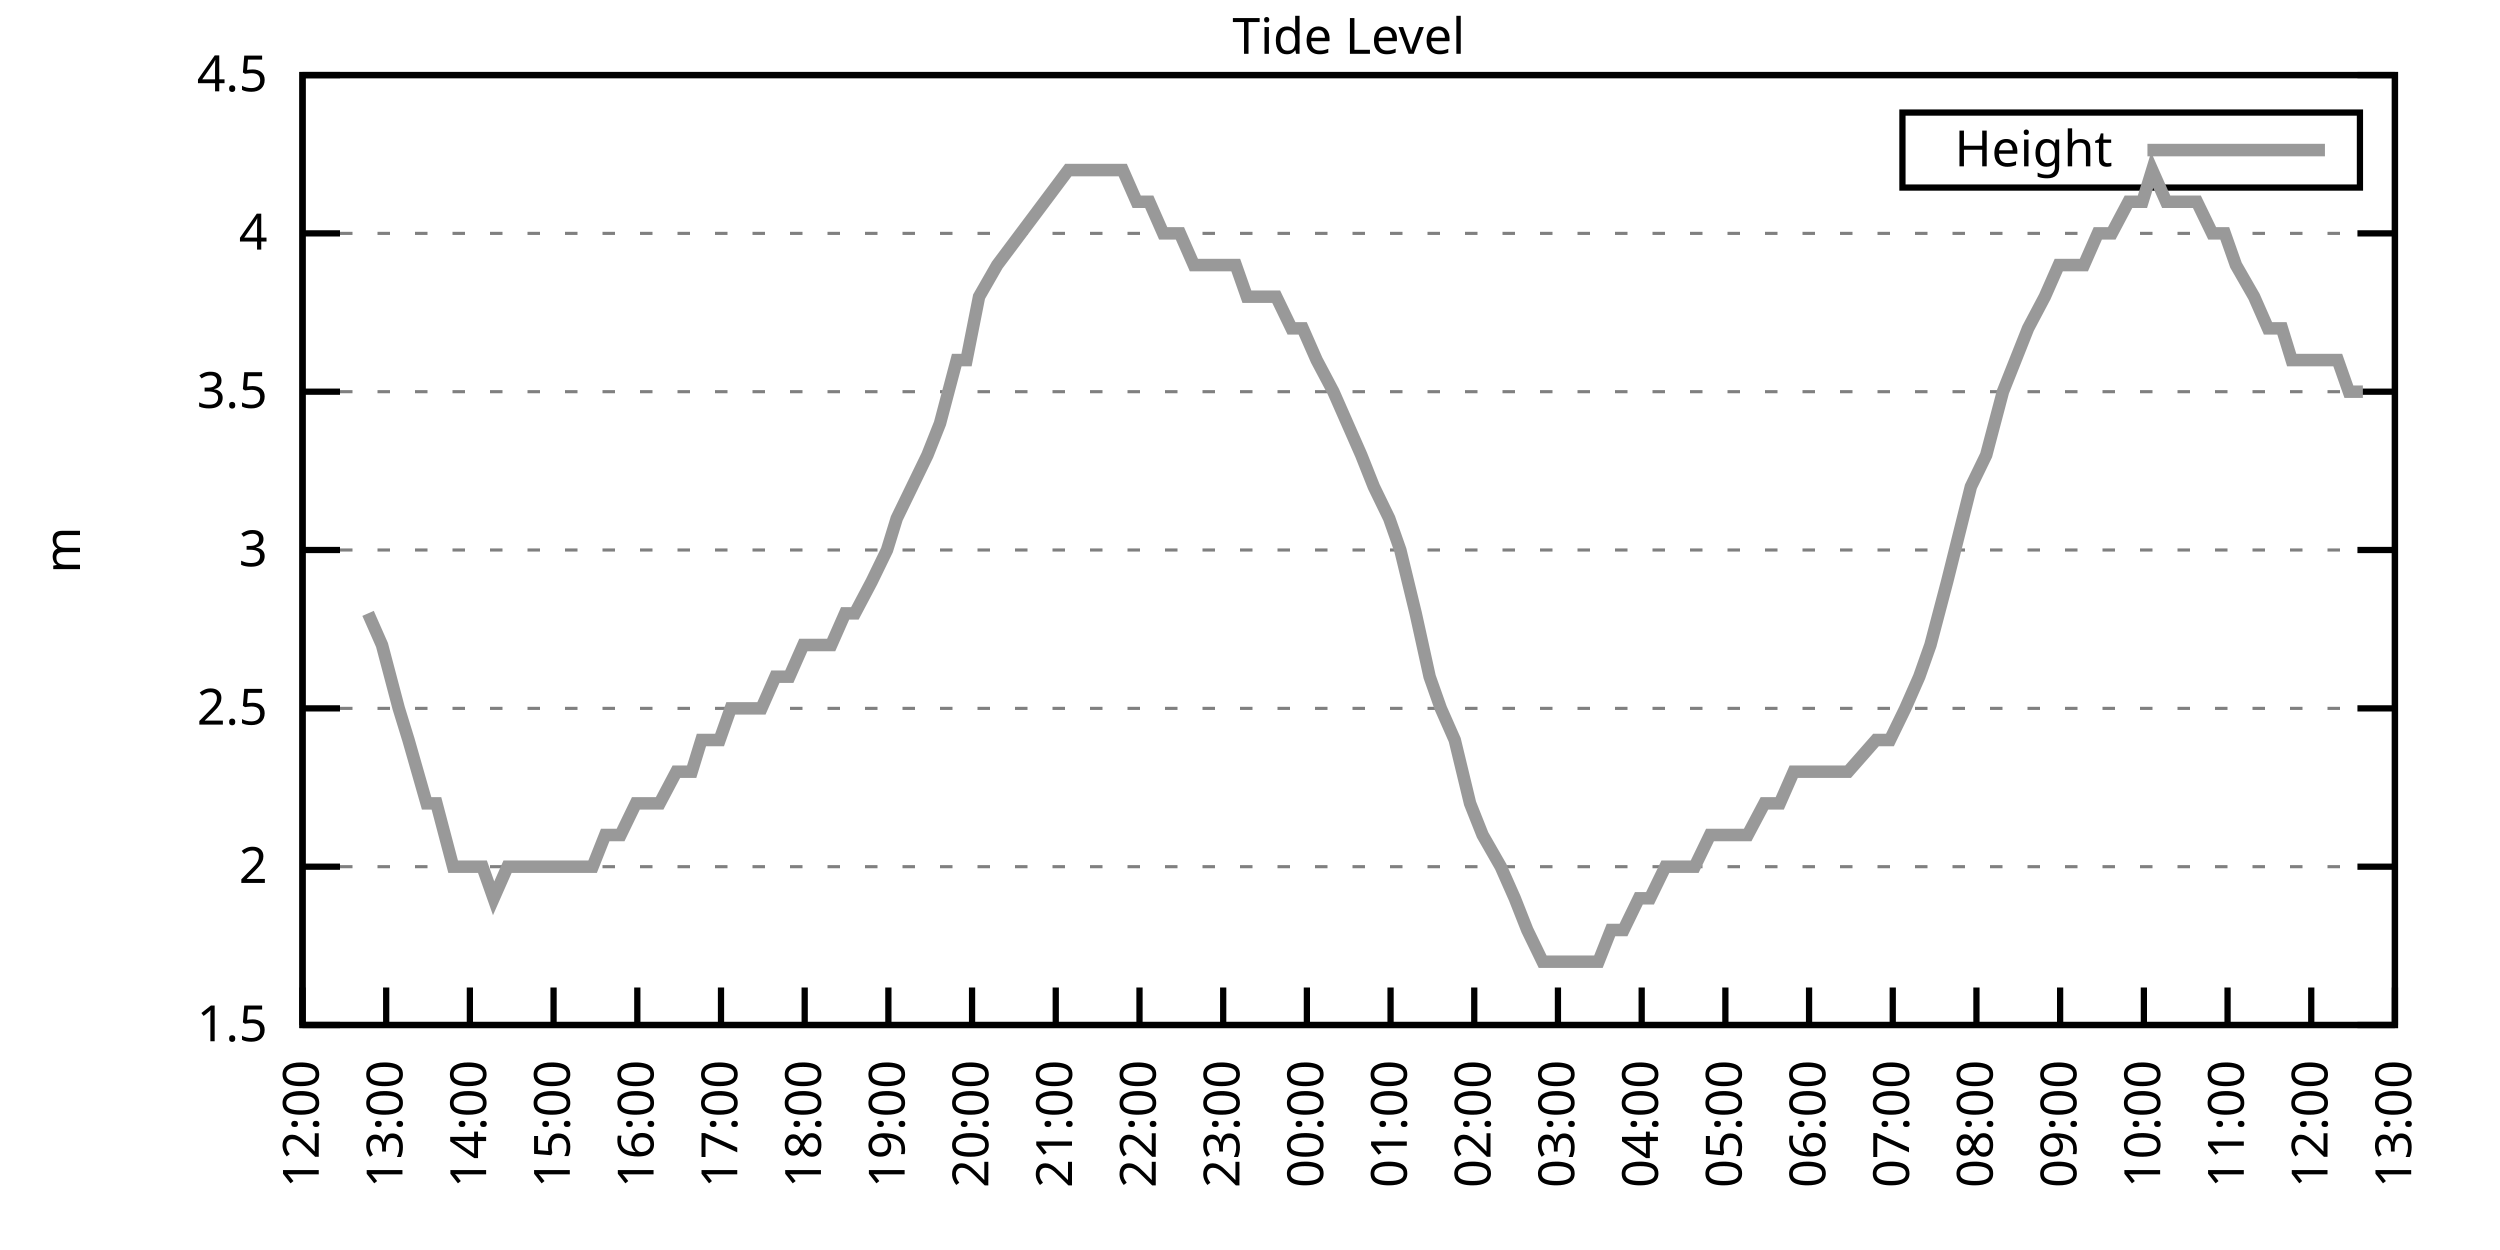
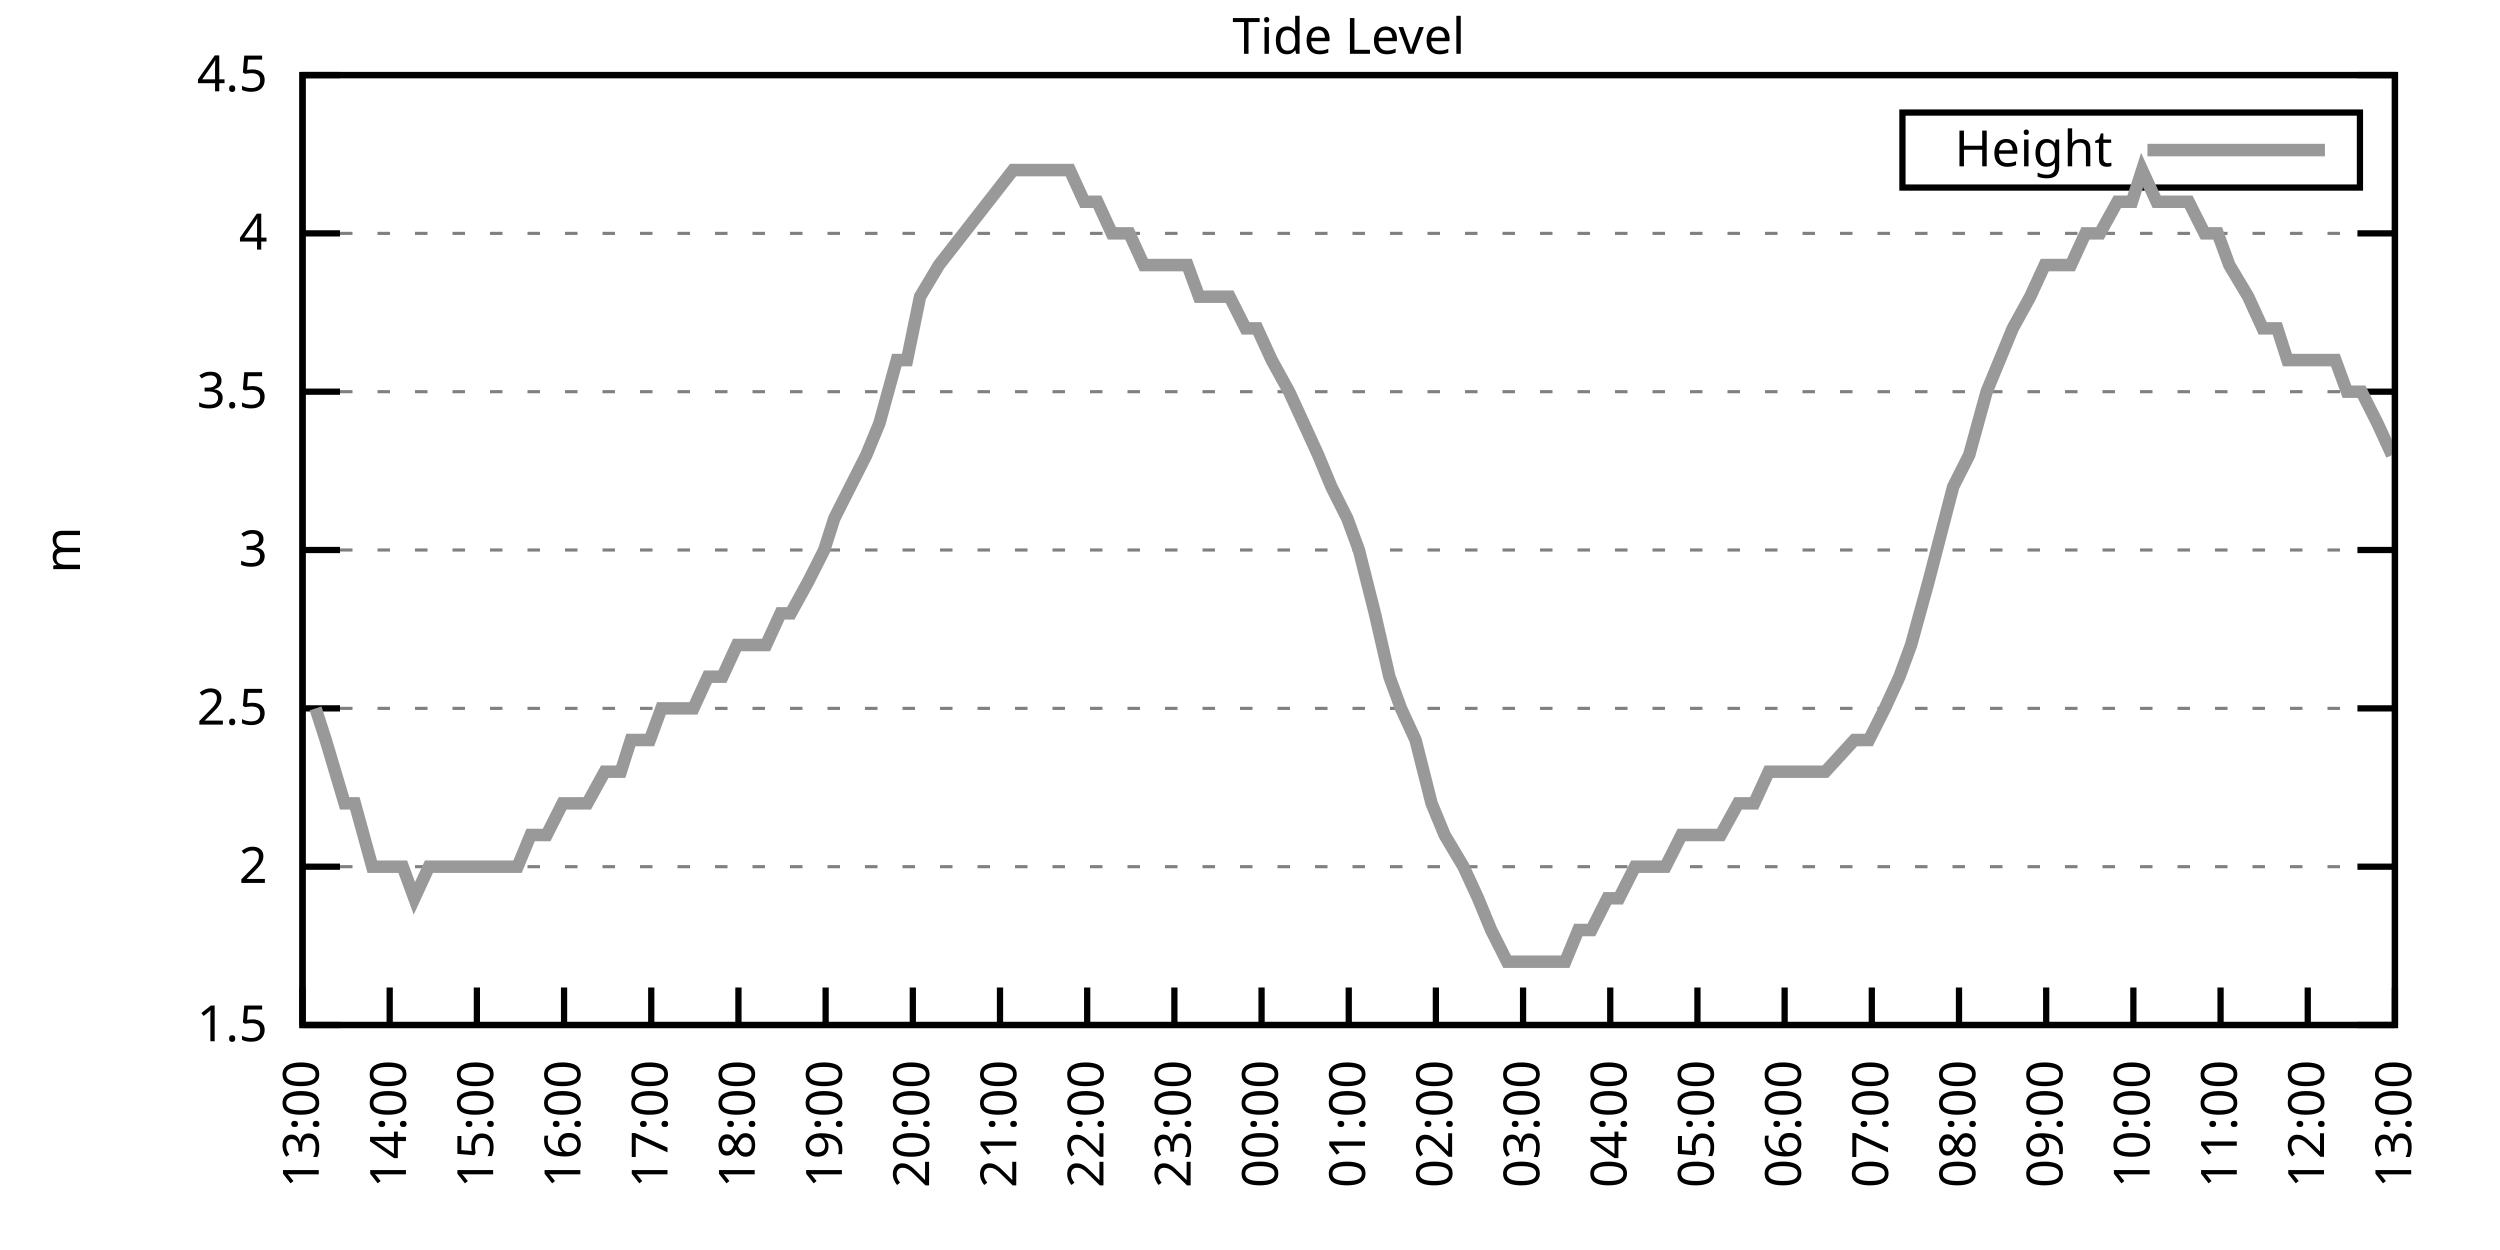
<svg xmlns="http://www.w3.org/2000/svg" xmlns:xlink="http://www.w3.org/1999/xlink" width="400" height="200" viewBox="0 0 400 200">
  <g id="gnuplot_canvas">
    <rect x="0" y="0" width="400" height="200" fill="none" />
    <defs>
      <circle id="gpDot" r="0.5" stroke-width="0.5" stroke="currentColor" />
      <path id="gpPt0" stroke-width="0.333" stroke="currentColor" d="M-1,0 h2 M0,-1 v2" />
      <path id="gpPt1" stroke-width="0.333" stroke="currentColor" d="M-1,-1 L1,1 M1,-1 L-1,1" />
      <path id="gpPt2" stroke-width="0.333" stroke="currentColor" d="M-1,0 L1,0 M0,-1 L0,1 M-1,-1 L1,1 M-1,1 L1,-1" />
      <rect id="gpPt3" stroke-width="0.333" stroke="currentColor" x="-1" y="-1" width="2" height="2" />
      <rect id="gpPt4" stroke-width="0.333" stroke="currentColor" fill="currentColor" x="-1" y="-1" width="2" height="2" />
      <circle id="gpPt5" stroke-width="0.333" stroke="currentColor" cx="0" cy="0" r="1" />
      <use xlink:href="#gpPt5" id="gpPt6" fill="currentColor" stroke="none" />
      <path id="gpPt7" stroke-width="0.333" stroke="currentColor" d="M0,-1.33 L-1.33,0.67 L1.33,0.67 z" />
      <use xlink:href="#gpPt7" id="gpPt8" fill="currentColor" stroke="none" />
      <use xlink:href="#gpPt7" id="gpPt9" stroke="currentColor" transform="rotate(180)" />
      <use xlink:href="#gpPt9" id="gpPt10" fill="currentColor" stroke="none" />
      <use xlink:href="#gpPt3" id="gpPt11" stroke="currentColor" transform="rotate(45)" />
      <use xlink:href="#gpPt11" id="gpPt12" fill="currentColor" stroke="none" />
      <path id="gpPt13" stroke-width="0.333" stroke="currentColor" d="M0,1.330 L1.265,0.411 L0.782,-1.067 L-0.782,-1.076 L-1.265,0.411 z" />
      <use xlink:href="#gpPt13" id="gpPt14" fill="currentColor" stroke="none" />
      <filter id="textbox" filterUnits="objectBoundingBox" x="0" y="0" height="1" width="1">
        <feFlood flood-color="white" flood-opacity="1" result="bgnd" />
        <feComposite in="SourceGraphic" in2="bgnd" operator="atop" />
      </filter>
      <filter id="greybox" filterUnits="objectBoundingBox" x="0" y="0" height="1" width="1">
        <feFlood flood-color="lightgrey" flood-opacity="1" result="grey" />
        <feComposite in="SourceGraphic" in2="grey" operator="atop" />
      </filter>
    </defs>
    <g fill="none" color="white" stroke="currentColor" stroke-width="1.00" stroke-linecap="butt" stroke-linejoin="miter">
</g>
    <g fill="none" color="black" stroke="currentColor" stroke-width="1.00" stroke-linecap="butt" stroke-linejoin="miter">
      <g stroke="none" shape-rendering="crispEdges">
        <polygon fill="rgb(255, 255, 255)" points="48.40,164.00 383.18,164.00 383.18,12.02 48.40,12.02 " />
      </g>
    </g>
    <g fill="none" color="black" stroke="currentColor" stroke-width="1.00" stroke-linecap="butt" stroke-linejoin="miter">
</g>
    <g fill="none" color="black" stroke="black" stroke-width="0.50" stroke-linecap="butt" stroke-linejoin="miter">
</g>
    <g fill="none" color="gray" stroke="currentColor" stroke-width="0.50" stroke-linecap="butt" stroke-linejoin="miter">
      <path stroke="gray" stroke-dasharray="2,4" class="gridline" d="M48.40,164.00 L383.19,164.00  " />
    </g>
    <g fill="none" color="gray" stroke="gray" stroke-width="1.00" stroke-linecap="butt" stroke-linejoin="miter">
</g>
    <g fill="none" color="black" stroke="currentColor" stroke-width="1.00" stroke-linecap="butt" stroke-linejoin="miter">
      <path stroke="black" d="M48.40,164.00 L54.40,164.00 M383.19,164.00 L377.19,164.00  " />
      <g transform="translate(42.80,166.60)" stroke="none" fill="black" font-family="Sans" font-size="8.00" text-anchor="end">
        <text>
          <tspan font-family="Sans"> 1.5</tspan>
        </text>
      </g>
    </g>
    <g fill="none" color="black" stroke="currentColor" stroke-width="1.00" stroke-linecap="butt" stroke-linejoin="miter">
</g>
    <g fill="none" color="black" stroke="black" stroke-width="0.50" stroke-linecap="butt" stroke-linejoin="miter">
</g>
    <g fill="none" color="gray" stroke="currentColor" stroke-width="0.50" stroke-linecap="butt" stroke-linejoin="miter">
      <path stroke="gray" stroke-dasharray="2,4" class="gridline" d="M48.40,138.67 L383.19,138.67  " />
    </g>
    <g fill="none" color="gray" stroke="gray" stroke-width="1.00" stroke-linecap="butt" stroke-linejoin="miter">
</g>
    <g fill="none" color="black" stroke="currentColor" stroke-width="1.00" stroke-linecap="butt" stroke-linejoin="miter">
      <path stroke="black" d="M48.40,138.67 L54.40,138.67 M383.19,138.67 L377.19,138.67  " />
      <g transform="translate(42.80,141.27)" stroke="none" fill="black" font-family="Sans" font-size="8.00" text-anchor="end">
        <text>
          <tspan font-family="Sans"> 2</tspan>
        </text>
      </g>
    </g>
    <g fill="none" color="black" stroke="currentColor" stroke-width="1.00" stroke-linecap="butt" stroke-linejoin="miter">
</g>
    <g fill="none" color="black" stroke="black" stroke-width="0.50" stroke-linecap="butt" stroke-linejoin="miter">
</g>
    <g fill="none" color="gray" stroke="currentColor" stroke-width="0.50" stroke-linecap="butt" stroke-linejoin="miter">
      <path stroke="gray" stroke-dasharray="2,4" class="gridline" d="M48.40,113.34 L383.19,113.34  " />
    </g>
    <g fill="none" color="gray" stroke="gray" stroke-width="1.00" stroke-linecap="butt" stroke-linejoin="miter">
</g>
    <g fill="none" color="black" stroke="currentColor" stroke-width="1.00" stroke-linecap="butt" stroke-linejoin="miter">
      <path stroke="black" d="M48.40,113.34 L54.40,113.34 M383.19,113.34 L377.19,113.34  " />
      <g transform="translate(42.80,115.94)" stroke="none" fill="black" font-family="Sans" font-size="8.00" text-anchor="end">
        <text>
          <tspan font-family="Sans"> 2.5</tspan>
        </text>
      </g>
    </g>
    <g fill="none" color="black" stroke="currentColor" stroke-width="1.00" stroke-linecap="butt" stroke-linejoin="miter">
</g>
    <g fill="none" color="black" stroke="black" stroke-width="0.50" stroke-linecap="butt" stroke-linejoin="miter">
</g>
    <g fill="none" color="gray" stroke="currentColor" stroke-width="0.50" stroke-linecap="butt" stroke-linejoin="miter">
      <path stroke="gray" stroke-dasharray="2,4" class="gridline" d="M48.40,88.00 L383.19,88.00  " />
    </g>
    <g fill="none" color="gray" stroke="gray" stroke-width="1.00" stroke-linecap="butt" stroke-linejoin="miter">
</g>
    <g fill="none" color="black" stroke="currentColor" stroke-width="1.00" stroke-linecap="butt" stroke-linejoin="miter">
      <path stroke="black" d="M48.40,88.00 L54.40,88.00 M383.19,88.00 L377.19,88.00  " />
      <g transform="translate(42.80,90.60)" stroke="none" fill="black" font-family="Sans" font-size="8.00" text-anchor="end">
        <text>
          <tspan font-family="Sans"> 3</tspan>
        </text>
      </g>
    </g>
    <g fill="none" color="black" stroke="currentColor" stroke-width="1.00" stroke-linecap="butt" stroke-linejoin="miter">
</g>
    <g fill="none" color="black" stroke="black" stroke-width="0.50" stroke-linecap="butt" stroke-linejoin="miter">
</g>
    <g fill="none" color="gray" stroke="currentColor" stroke-width="0.50" stroke-linecap="butt" stroke-linejoin="miter">
      <path stroke="gray" stroke-dasharray="2,4" class="gridline" d="M48.40,62.67 L383.19,62.67  " />
    </g>
    <g fill="none" color="gray" stroke="gray" stroke-width="1.00" stroke-linecap="butt" stroke-linejoin="miter">
</g>
    <g fill="none" color="black" stroke="currentColor" stroke-width="1.00" stroke-linecap="butt" stroke-linejoin="miter">
      <path stroke="black" d="M48.40,62.67 L54.40,62.67 M383.19,62.67 L377.19,62.67  " />
      <g transform="translate(42.80,65.27)" stroke="none" fill="black" font-family="Sans" font-size="8.00" text-anchor="end">
        <text>
          <tspan font-family="Sans"> 3.5</tspan>
        </text>
      </g>
    </g>
    <g fill="none" color="black" stroke="currentColor" stroke-width="1.00" stroke-linecap="butt" stroke-linejoin="miter">
</g>
    <g fill="none" color="black" stroke="black" stroke-width="0.50" stroke-linecap="butt" stroke-linejoin="miter">
</g>
    <g fill="none" color="gray" stroke="currentColor" stroke-width="0.50" stroke-linecap="butt" stroke-linejoin="miter">
      <path stroke="gray" stroke-dasharray="2,4" class="gridline" d="M48.40,37.34 L383.19,37.34  " />
    </g>
    <g fill="none" color="gray" stroke="gray" stroke-width="1.00" stroke-linecap="butt" stroke-linejoin="miter">
</g>
    <g fill="none" color="black" stroke="currentColor" stroke-width="1.00" stroke-linecap="butt" stroke-linejoin="miter">
      <path stroke="black" d="M48.40,37.34 L54.40,37.34 M383.19,37.34 L377.19,37.34  " />
      <g transform="translate(42.80,39.94)" stroke="none" fill="black" font-family="Sans" font-size="8.00" text-anchor="end">
        <text>
          <tspan font-family="Sans"> 4</tspan>
        </text>
      </g>
    </g>
    <g fill="none" color="black" stroke="currentColor" stroke-width="1.00" stroke-linecap="butt" stroke-linejoin="miter">
</g>
    <g fill="none" color="black" stroke="black" stroke-width="0.50" stroke-linecap="butt" stroke-linejoin="miter">
</g>
    <g fill="none" color="gray" stroke="currentColor" stroke-width="0.50" stroke-linecap="butt" stroke-linejoin="miter">
      <path stroke="gray" stroke-dasharray="2,4" class="gridline" d="M48.40,12.01 L383.19,12.01  " />
    </g>
    <g fill="none" color="gray" stroke="gray" stroke-width="1.00" stroke-linecap="butt" stroke-linejoin="miter">
</g>
    <g fill="none" color="black" stroke="currentColor" stroke-width="1.00" stroke-linecap="butt" stroke-linejoin="miter">
      <path stroke="black" d="M48.40,12.01 L54.40,12.01 M383.19,12.01 L377.19,12.01  " />
      <g transform="translate(42.80,14.61)" stroke="none" fill="black" font-family="Sans" font-size="8.00" text-anchor="end">
        <text>
          <tspan font-family="Sans"> 4.5</tspan>
        </text>
      </g>
    </g>
    <g fill="none" color="black" stroke="currentColor" stroke-width="1.00" stroke-linecap="butt" stroke-linejoin="miter">
      <path stroke="black" d="M48.40,164.00 L48.40,158.00  " />
      <g transform="translate(51.00,169.60) rotate(270.00)" stroke="none" fill="black" font-family="Sans" font-size="8.00" text-anchor="end">
        <text>
-           <tspan font-family="Sans">12:00</tspan>
-         </text>
-       </g>
-     </g>
-     <g fill="none" color="black" stroke="currentColor" stroke-width="1.00" stroke-linecap="butt" stroke-linejoin="miter">
-       <path stroke="black" d="M61.79,164.00 L61.79,158.00  " />
-       <g transform="translate(64.39,169.60) rotate(270.00)" stroke="none" fill="black" font-family="Sans" font-size="8.00" text-anchor="end">
-         <text>
          <tspan font-family="Sans">13:00</tspan>
        </text>
      </g>
    </g>
    <g fill="none" color="black" stroke="currentColor" stroke-width="1.00" stroke-linecap="butt" stroke-linejoin="miter">
-       <path stroke="black" d="M75.18,164.00 L75.18,158.00  " />
-       <g transform="translate(77.78,169.60) rotate(270.00)" stroke="none" fill="black" font-family="Sans" font-size="8.00" text-anchor="end">
+       <path stroke="black" d="M62.35,164.00 L62.35,158.00  " />
+       <g transform="translate(64.95,169.60) rotate(270.00)" stroke="none" fill="black" font-family="Sans" font-size="8.00" text-anchor="end">
        <text>
          <tspan font-family="Sans">14:00</tspan>
        </text>
      </g>
    </g>
    <g fill="none" color="black" stroke="currentColor" stroke-width="1.00" stroke-linecap="butt" stroke-linejoin="miter">
-       <path stroke="black" d="M88.57,164.00 L88.57,158.00  " />
-       <g transform="translate(91.17,169.60) rotate(270.00)" stroke="none" fill="black" font-family="Sans" font-size="8.00" text-anchor="end">
+       <path stroke="black" d="M76.30,164.00 L76.30,158.00  " />
+       <g transform="translate(78.90,169.60) rotate(270.00)" stroke="none" fill="black" font-family="Sans" font-size="8.00" text-anchor="end">
        <text>
          <tspan font-family="Sans">15:00</tspan>
        </text>
      </g>
    </g>
    <g fill="none" color="black" stroke="currentColor" stroke-width="1.00" stroke-linecap="butt" stroke-linejoin="miter">
-       <path stroke="black" d="M101.97,164.00 L101.97,158.00  " />
-       <g transform="translate(104.57,169.60) rotate(270.00)" stroke="none" fill="black" font-family="Sans" font-size="8.00" text-anchor="end">
+       <path stroke="black" d="M90.25,164.00 L90.25,158.00  " />
+       <g transform="translate(92.85,169.60) rotate(270.00)" stroke="none" fill="black" font-family="Sans" font-size="8.00" text-anchor="end">
        <text>
          <tspan font-family="Sans">16:00</tspan>
        </text>
      </g>
    </g>
    <g fill="none" color="black" stroke="currentColor" stroke-width="1.00" stroke-linecap="butt" stroke-linejoin="miter">
-       <path stroke="black" d="M115.36,164.00 L115.36,158.00  " />
-       <g transform="translate(117.96,169.60) rotate(270.00)" stroke="none" fill="black" font-family="Sans" font-size="8.00" text-anchor="end">
+       <path stroke="black" d="M104.20,164.00 L104.20,158.00  " />
+       <g transform="translate(106.80,169.60) rotate(270.00)" stroke="none" fill="black" font-family="Sans" font-size="8.00" text-anchor="end">
        <text>
          <tspan font-family="Sans">17:00</tspan>
        </text>
      </g>
    </g>
    <g fill="none" color="black" stroke="currentColor" stroke-width="1.00" stroke-linecap="butt" stroke-linejoin="miter">
-       <path stroke="black" d="M128.75,164.00 L128.75,158.00  " />
-       <g transform="translate(131.35,169.60) rotate(270.00)" stroke="none" fill="black" font-family="Sans" font-size="8.00" text-anchor="end">
+       <path stroke="black" d="M118.15,164.00 L118.15,158.00  " />
+       <g transform="translate(120.75,169.60) rotate(270.00)" stroke="none" fill="black" font-family="Sans" font-size="8.00" text-anchor="end">
        <text>
          <tspan font-family="Sans">18:00</tspan>
        </text>
      </g>
    </g>
    <g fill="none" color="black" stroke="currentColor" stroke-width="1.00" stroke-linecap="butt" stroke-linejoin="miter">
-       <path stroke="black" d="M142.14,164.00 L142.14,158.00  " />
-       <g transform="translate(144.74,169.60) rotate(270.00)" stroke="none" fill="black" font-family="Sans" font-size="8.00" text-anchor="end">
+       <path stroke="black" d="M132.10,164.00 L132.10,158.00  " />
+       <g transform="translate(134.70,169.60) rotate(270.00)" stroke="none" fill="black" font-family="Sans" font-size="8.00" text-anchor="end">
        <text>
          <tspan font-family="Sans">19:00</tspan>
        </text>
      </g>
    </g>
    <g fill="none" color="black" stroke="currentColor" stroke-width="1.00" stroke-linecap="butt" stroke-linejoin="miter">
-       <path stroke="black" d="M155.53,164.00 L155.53,158.00  " />
-       <g transform="translate(158.13,169.60) rotate(270.00)" stroke="none" fill="black" font-family="Sans" font-size="8.00" text-anchor="end">
+       <path stroke="black" d="M146.05,164.00 L146.05,158.00  " />
+       <g transform="translate(148.65,169.60) rotate(270.00)" stroke="none" fill="black" font-family="Sans" font-size="8.00" text-anchor="end">
        <text>
          <tspan font-family="Sans">20:00</tspan>
        </text>
      </g>
    </g>
    <g fill="none" color="black" stroke="currentColor" stroke-width="1.00" stroke-linecap="butt" stroke-linejoin="miter">
-       <path stroke="black" d="M168.92,164.00 L168.92,158.00  " />
-       <g transform="translate(171.52,169.60) rotate(270.00)" stroke="none" fill="black" font-family="Sans" font-size="8.00" text-anchor="end">
+       <path stroke="black" d="M160.00,164.00 L160.00,158.00  " />
+       <g transform="translate(162.60,169.60) rotate(270.00)" stroke="none" fill="black" font-family="Sans" font-size="8.00" text-anchor="end">
        <text>
          <tspan font-family="Sans">21:00</tspan>
        </text>
      </g>
    </g>
    <g fill="none" color="black" stroke="currentColor" stroke-width="1.00" stroke-linecap="butt" stroke-linejoin="miter">
-       <path stroke="black" d="M182.32,164.00 L182.32,158.00  " />
-       <g transform="translate(184.92,169.60) rotate(270.00)" stroke="none" fill="black" font-family="Sans" font-size="8.00" text-anchor="end">
+       <path stroke="black" d="M173.95,164.00 L173.95,158.00  " />
+       <g transform="translate(176.55,169.60) rotate(270.00)" stroke="none" fill="black" font-family="Sans" font-size="8.00" text-anchor="end">
        <text>
          <tspan font-family="Sans">22:00</tspan>
        </text>
      </g>
    </g>
    <g fill="none" color="black" stroke="currentColor" stroke-width="1.00" stroke-linecap="butt" stroke-linejoin="miter">
-       <path stroke="black" d="M195.71,164.00 L195.71,158.00  " />
-       <g transform="translate(198.31,169.60) rotate(270.00)" stroke="none" fill="black" font-family="Sans" font-size="8.00" text-anchor="end">
+       <path stroke="black" d="M187.90,164.00 L187.90,158.00  " />
+       <g transform="translate(190.50,169.60) rotate(270.00)" stroke="none" fill="black" font-family="Sans" font-size="8.00" text-anchor="end">
        <text>
          <tspan font-family="Sans">23:00</tspan>
        </text>
      </g>
    </g>
    <g fill="none" color="black" stroke="currentColor" stroke-width="1.00" stroke-linecap="butt" stroke-linejoin="miter">
-       <path stroke="black" d="M209.10,164.00 L209.10,158.00  " />
-       <g transform="translate(211.70,169.60) rotate(270.00)" stroke="none" fill="black" font-family="Sans" font-size="8.00" text-anchor="end">
+       <path stroke="black" d="M201.85,164.00 L201.85,158.00  " />
+       <g transform="translate(204.45,169.60) rotate(270.00)" stroke="none" fill="black" font-family="Sans" font-size="8.00" text-anchor="end">
        <text>
          <tspan font-family="Sans">00:00</tspan>
        </text>
      </g>
    </g>
    <g fill="none" color="black" stroke="currentColor" stroke-width="1.00" stroke-linecap="butt" stroke-linejoin="miter">
-       <path stroke="black" d="M222.49,164.00 L222.49,158.00  " />
-       <g transform="translate(225.09,169.60) rotate(270.00)" stroke="none" fill="black" font-family="Sans" font-size="8.00" text-anchor="end">
+       <path stroke="black" d="M215.80,164.00 L215.80,158.00  " />
+       <g transform="translate(218.40,169.60) rotate(270.00)" stroke="none" fill="black" font-family="Sans" font-size="8.00" text-anchor="end">
        <text>
          <tspan font-family="Sans">01:00</tspan>
        </text>
      </g>
    </g>
    <g fill="none" color="black" stroke="currentColor" stroke-width="1.00" stroke-linecap="butt" stroke-linejoin="miter">
-       <path stroke="black" d="M235.88,164.00 L235.88,158.00  " />
-       <g transform="translate(238.48,169.60) rotate(270.00)" stroke="none" fill="black" font-family="Sans" font-size="8.00" text-anchor="end">
+       <path stroke="black" d="M229.74,164.00 L229.74,158.00  " />
+       <g transform="translate(232.34,169.60) rotate(270.00)" stroke="none" fill="black" font-family="Sans" font-size="8.00" text-anchor="end">
        <text>
          <tspan font-family="Sans">02:00</tspan>
        </text>
      </g>
    </g>
    <g fill="none" color="black" stroke="currentColor" stroke-width="1.00" stroke-linecap="butt" stroke-linejoin="miter">
-       <path stroke="black" d="M249.27,164.00 L249.27,158.00  " />
-       <g transform="translate(251.87,169.60) rotate(270.00)" stroke="none" fill="black" font-family="Sans" font-size="8.00" text-anchor="end">
+       <path stroke="black" d="M243.69,164.00 L243.69,158.00  " />
+       <g transform="translate(246.29,169.60) rotate(270.00)" stroke="none" fill="black" font-family="Sans" font-size="8.00" text-anchor="end">
        <text>
          <tspan font-family="Sans">03:00</tspan>
        </text>
      </g>
    </g>
    <g fill="none" color="black" stroke="currentColor" stroke-width="1.00" stroke-linecap="butt" stroke-linejoin="miter">
-       <path stroke="black" d="M262.67,164.00 L262.67,158.00  " />
-       <g transform="translate(265.27,169.60) rotate(270.00)" stroke="none" fill="black" font-family="Sans" font-size="8.00" text-anchor="end">
+       <path stroke="black" d="M257.64,164.00 L257.64,158.00  " />
+       <g transform="translate(260.24,169.60) rotate(270.00)" stroke="none" fill="black" font-family="Sans" font-size="8.00" text-anchor="end">
        <text>
          <tspan font-family="Sans">04:00</tspan>
        </text>
      </g>
    </g>
    <g fill="none" color="black" stroke="currentColor" stroke-width="1.00" stroke-linecap="butt" stroke-linejoin="miter">
-       <path stroke="black" d="M276.06,164.00 L276.06,158.00  " />
-       <g transform="translate(278.66,169.60) rotate(270.00)" stroke="none" fill="black" font-family="Sans" font-size="8.00" text-anchor="end">
+       <path stroke="black" d="M271.59,164.00 L271.59,158.00  " />
+       <g transform="translate(274.19,169.60) rotate(270.00)" stroke="none" fill="black" font-family="Sans" font-size="8.00" text-anchor="end">
        <text>
          <tspan font-family="Sans">05:00</tspan>
        </text>
      </g>
    </g>
    <g fill="none" color="black" stroke="currentColor" stroke-width="1.00" stroke-linecap="butt" stroke-linejoin="miter">
-       <path stroke="black" d="M289.45,164.00 L289.45,158.00  " />
-       <g transform="translate(292.05,169.60) rotate(270.00)" stroke="none" fill="black" font-family="Sans" font-size="8.00" text-anchor="end">
+       <path stroke="black" d="M285.54,164.00 L285.54,158.00  " />
+       <g transform="translate(288.14,169.60) rotate(270.00)" stroke="none" fill="black" font-family="Sans" font-size="8.00" text-anchor="end">
        <text>
          <tspan font-family="Sans">06:00</tspan>
        </text>
      </g>
    </g>
    <g fill="none" color="black" stroke="currentColor" stroke-width="1.00" stroke-linecap="butt" stroke-linejoin="miter">
-       <path stroke="black" d="M302.84,164.00 L302.84,158.00  " />
-       <g transform="translate(305.44,169.60) rotate(270.00)" stroke="none" fill="black" font-family="Sans" font-size="8.00" text-anchor="end">
+       <path stroke="black" d="M299.49,164.00 L299.49,158.00  " />
+       <g transform="translate(302.09,169.60) rotate(270.00)" stroke="none" fill="black" font-family="Sans" font-size="8.00" text-anchor="end">
        <text>
          <tspan font-family="Sans">07:00</tspan>
        </text>
      </g>
    </g>
    <g fill="none" color="black" stroke="currentColor" stroke-width="1.00" stroke-linecap="butt" stroke-linejoin="miter">
-       <path stroke="black" d="M316.23,164.00 L316.23,158.00  " />
-       <g transform="translate(318.83,169.60) rotate(270.00)" stroke="none" fill="black" font-family="Sans" font-size="8.00" text-anchor="end">
+       <path stroke="black" d="M313.44,164.00 L313.44,158.00  " />
+       <g transform="translate(316.04,169.60) rotate(270.00)" stroke="none" fill="black" font-family="Sans" font-size="8.00" text-anchor="end">
        <text>
          <tspan font-family="Sans">08:00</tspan>
        </text>
      </g>
    </g>
    <g fill="none" color="black" stroke="currentColor" stroke-width="1.00" stroke-linecap="butt" stroke-linejoin="miter">
-       <path stroke="black" d="M329.62,164.00 L329.62,158.00  " />
-       <g transform="translate(332.22,169.60) rotate(270.00)" stroke="none" fill="black" font-family="Sans" font-size="8.00" text-anchor="end">
+       <path stroke="black" d="M327.39,164.00 L327.39,158.00  " />
+       <g transform="translate(329.99,169.60) rotate(270.00)" stroke="none" fill="black" font-family="Sans" font-size="8.00" text-anchor="end">
        <text>
          <tspan font-family="Sans">09:00</tspan>
        </text>
      </g>
    </g>
    <g fill="none" color="black" stroke="currentColor" stroke-width="1.00" stroke-linecap="butt" stroke-linejoin="miter">
-       <path stroke="black" d="M343.02,164.00 L343.02,158.00  " />
-       <g transform="translate(345.62,169.60) rotate(270.00)" stroke="none" fill="black" font-family="Sans" font-size="8.00" text-anchor="end">
+       <path stroke="black" d="M341.34,164.00 L341.34,158.00  " />
+       <g transform="translate(343.94,169.60) rotate(270.00)" stroke="none" fill="black" font-family="Sans" font-size="8.00" text-anchor="end">
        <text>
          <tspan font-family="Sans">10:00</tspan>
        </text>
      </g>
    </g>
    <g fill="none" color="black" stroke="currentColor" stroke-width="1.00" stroke-linecap="butt" stroke-linejoin="miter">
-       <path stroke="black" d="M356.41,164.00 L356.41,158.00  " />
-       <g transform="translate(359.01,169.60) rotate(270.00)" stroke="none" fill="black" font-family="Sans" font-size="8.00" text-anchor="end">
+       <path stroke="black" d="M355.29,164.00 L355.29,158.00  " />
+       <g transform="translate(357.89,169.60) rotate(270.00)" stroke="none" fill="black" font-family="Sans" font-size="8.00" text-anchor="end">
        <text>
          <tspan font-family="Sans">11:00</tspan>
        </text>
      </g>
    </g>
    <g fill="none" color="black" stroke="currentColor" stroke-width="1.00" stroke-linecap="butt" stroke-linejoin="miter">
-       <path stroke="black" d="M369.80,164.00 L369.80,158.00  " />
-       <g transform="translate(372.40,169.60) rotate(270.00)" stroke="none" fill="black" font-family="Sans" font-size="8.00" text-anchor="end">
+       <path stroke="black" d="M369.24,164.00 L369.24,158.00  " />
+       <g transform="translate(371.84,169.60) rotate(270.00)" stroke="none" fill="black" font-family="Sans" font-size="8.00" text-anchor="end">
        <text>
          <tspan font-family="Sans">12:00</tspan>
        </text>
      </g>
    </g>
    <g fill="none" color="black" stroke="currentColor" stroke-width="1.00" stroke-linecap="butt" stroke-linejoin="miter">
      <path stroke="black" d="M383.19,164.00 L383.19,158.00  " />
      <g transform="translate(385.79,169.60) rotate(270.00)" stroke="none" fill="black" font-family="Sans" font-size="8.00" text-anchor="end">
        <text>
          <tspan font-family="Sans">13:00</tspan>
        </text>
      </g>
    </g>
    <g fill="none" color="black" stroke="currentColor" stroke-width="1.00" stroke-linecap="butt" stroke-linejoin="miter">
</g>
    <g fill="none" color="black" stroke="currentColor" stroke-width="1.00" stroke-linecap="butt" stroke-linejoin="miter">
      <path stroke="black" d="M48.40,12.01 L48.40,164.00 L383.19,164.00 L383.19,12.01 L48.40,12.01 Z  " />
    </g>
    <g fill="none" color="black" stroke="currentColor" stroke-width="1.00" stroke-linecap="butt" stroke-linejoin="miter">
</g>
    <g fill="none" color="black" stroke="currentColor" stroke-width="1.00" stroke-linecap="butt" stroke-linejoin="miter">
      <path stroke="black" d="M304.39,30.01 L304.39,18.01 L377.59,18.01 L377.59,30.01 L304.39,30.01 Z  " />
    </g>
    <g id="Tide_level_plot_1">
      <g fill="none" color="white" stroke="black" stroke-width="2.00" stroke-linecap="butt" stroke-linejoin="miter">
</g>
      <g fill="none" color="black" stroke="currentColor" stroke-width="2.00" stroke-linecap="butt" stroke-linejoin="miter">
        <g transform="translate(337.99,26.61)" stroke="none" fill="black" font-family="Sans" font-size="8.00" text-anchor="end">
          <text>
            <tspan font-family="Sans">Height</tspan>
          </text>
        </g>
      </g>
      <g fill="none" color="black" stroke="currentColor" stroke-width="2.00" stroke-linecap="butt" stroke-linejoin="miter">
-         <path stroke="rgb(153, 153, 153)" d="M343.59,24.01 L371.99,24.01 M58.89,98.14 L61.12,103.20 L63.80,113.34 L65.36,118.40 L68.26,128.54 L69.83,128.54   L72.50,138.67 L74.96,138.67 L77.19,138.67 L78.98,143.73 L81.21,138.67 L83.66,138.67 L86.12,138.67 L87.91,138.67   L90.36,138.67 L92.59,138.67 L94.82,138.67 L96.83,133.60 L99.29,133.60 L101.74,128.54 L103.75,128.54 L105.54,128.54   L108.22,123.47 L110.67,123.47 L112.23,118.40 L115.13,118.40 L116.92,113.34 L119.60,113.34 L121.83,113.34 L124.06,108.27   L126.29,108.27 L128.53,103.20 L130.54,103.20 L132.99,103.20 L135.22,98.14 L136.78,98.14 L139.46,93.07 L141.92,88.00   L143.48,82.94 L145.94,77.87 L148.39,72.81 L150.40,67.74 L153.08,57.61 L154.64,57.61 L156.65,47.47 L159.55,42.41   L170.93,27.21 L172.50,27.21 L174.95,27.21 L177.41,27.21 L179.64,27.21 L181.87,32.28 L183.88,32.28 L186.11,37.34   L188.79,37.34 L191.02,42.41 L192.81,42.41 L195.26,42.41 L197.72,42.41 L199.50,47.47 L201.73,47.47 L204.19,47.47   L206.64,52.54 L208.43,52.54 L210.66,57.61 L213.34,62.67 L215.57,67.74 L217.80,72.81 L219.81,77.87 L222.27,82.94   L224.05,88.00 L226.51,98.14 L228.74,108.27 L230.53,113.34 L232.76,118.40 L235.21,128.54 L237.22,133.60 L240.12,138.67   L242.36,143.73 L244.36,148.80 L246.82,153.87 L248.83,153.87 L251.28,153.87 L252.85,153.87 L255.75,153.87 L257.76,148.80   L259.76,148.80 L262.22,143.73 L264.00,143.73 L266.46,138.67 L268.92,138.67 L271.15,138.67 L273.60,133.60 L275.83,133.60   L278.07,133.60 L279.63,133.60 L282.31,128.54 L284.76,128.54 L286.99,123.47 L289.23,123.47 L291.46,123.47 L293.69,123.47   L295.70,123.47 L300.16,118.40 L302.39,118.40 L304.85,113.34 L307.08,108.27 L308.87,103.20 L311.54,93.07 L315.34,77.87   L317.79,72.81 L320.47,62.67 L322.48,57.61 L324.49,52.54 L327.17,47.47 L329.40,42.41 L330.96,42.41 L333.42,42.41   L335.65,37.34 L337.88,37.34 L340.56,32.28 L342.79,32.28 L344.35,27.21 L346.59,32.28 L349.49,32.28 L351.50,32.28   L353.95,37.34 L355.96,37.34 L357.75,42.41 L360.65,47.47 L362.88,52.54 L365.11,52.54 L366.67,57.61 L369.13,57.61   L371.81,57.61 L374.04,57.61 L375.82,62.67 L378.06,62.67  " />
+         <path stroke="rgb(153, 153, 153)" d="M343.59,24.01 L371.99,24.01 M50.49,113.34 L52.12,118.40 L55.14,128.54 L56.77,128.54 L59.56,138.67 L62.12,138.67   L64.44,138.67 L66.30,143.73 L68.63,138.67 L71.18,138.67 L73.74,138.67 L75.60,138.67 L78.16,138.67 L80.48,138.67   L82.81,138.67 L84.90,133.60 L87.46,133.60 L90.02,128.54 L92.11,128.54 L93.97,128.54 L96.76,123.47 L99.32,123.47   L100.94,118.40 L103.97,118.40 L105.83,113.34 L108.62,113.34 L110.94,113.34 L113.27,108.27 L115.59,108.27 L117.92,103.20   L120.01,103.20 L122.57,103.20 L124.89,98.14 L126.52,98.14 L129.31,93.07 L131.87,88.00 L133.49,82.94 L136.05,77.87   L138.61,72.81 L140.70,67.74 L143.49,57.61 L145.12,57.61 L147.21,47.47 L150.23,42.41 L162.09,27.21 L163.72,27.21   L166.27,27.21 L168.83,27.21 L171.16,27.21 L173.48,32.28 L175.57,32.28 L177.90,37.34 L180.69,37.34 L183.01,42.41   L184.87,42.41 L187.43,42.41 L189.99,42.41 L191.85,47.47 L194.17,47.47 L196.73,47.47 L199.29,52.54 L201.15,52.54   L203.47,57.61 L206.26,62.67 L208.59,67.74 L210.91,72.81 L213.01,77.87 L215.56,82.94 L217.42,88.00 L219.98,98.14   L222.30,108.27 L224.16,113.34 L226.49,118.40 L229.05,128.54 L231.14,133.60 L234.16,138.67 L236.49,143.73 L238.58,148.80   L241.14,153.87 L243.23,153.87 L245.79,153.87 L247.41,153.87 L250.44,153.87 L252.53,148.80 L254.62,148.80 L257.18,143.73   L259.04,143.73 L261.60,138.67 L264.15,138.67 L266.48,138.67 L269.04,133.60 L271.36,133.60 L273.69,133.60 L275.31,133.60   L278.10,128.54 L280.66,128.54 L282.99,123.47 L285.31,123.47 L287.64,123.47 L289.96,123.47 L292.05,123.47 L296.70,118.40   L299.03,118.40 L301.58,113.34 L303.91,108.27 L305.77,103.20 L308.56,93.07 L312.51,77.87 L315.07,72.81 L317.86,62.67   L319.95,57.61 L322.04,52.54 L324.83,47.47 L327.16,42.41 L328.79,42.41 L331.34,42.41 L333.67,37.34 L335.99,37.34   L338.78,32.28 L341.11,32.28 L342.74,27.21 L345.06,32.28 L348.08,32.28 L350.18,32.28 L352.73,37.34 L354.83,37.34   L356.69,42.41 L359.71,47.47 L362.03,52.54 L364.36,52.54 L365.99,57.61 L368.54,57.61 L371.33,57.61 L373.66,57.61   L375.52,62.67 L377.84,62.67 L380.40,67.74 L382.73,72.81  " />
      </g>
    </g>
    <g fill="none" color="black" stroke="currentColor" stroke-width="2.00" stroke-linecap="butt" stroke-linejoin="miter">
</g>
    <g fill="none" color="black" stroke="black" stroke-width="1.00" stroke-linecap="butt" stroke-linejoin="miter">
</g>
    <g fill="none" color="black" stroke="currentColor" stroke-width="1.00" stroke-linecap="butt" stroke-linejoin="miter">
      <path stroke="black" d="M48.40,12.01 L48.40,164.00 L383.19,164.00 L383.19,12.01 L48.40,12.01 Z  " />
      <g transform="translate(12.80,88.01) rotate(270.00)" stroke="none" fill="black" font-family="Sans" font-size="8.00" text-anchor="middle">
        <text>
          <tspan font-family="Sans">m</tspan>
        </text>
      </g>
    </g>
    <g fill="none" color="black" stroke="currentColor" stroke-width="1.00" stroke-linecap="butt" stroke-linejoin="miter">
</g>
    <g fill="none" color="black" stroke="currentColor" stroke-width="1.00" stroke-linecap="butt" stroke-linejoin="miter">
      <g transform="translate(215.79,8.61)" stroke="none" fill="black" font-family="Sans" font-size="8.00" text-anchor="middle">
        <text>
          <tspan font-family="Sans">Tide Level</tspan>
        </text>
      </g>
    </g>
    <g fill="none" color="black" stroke="currentColor" stroke-width="1.00" stroke-linecap="butt" stroke-linejoin="miter">
</g>
  </g>
</svg>
